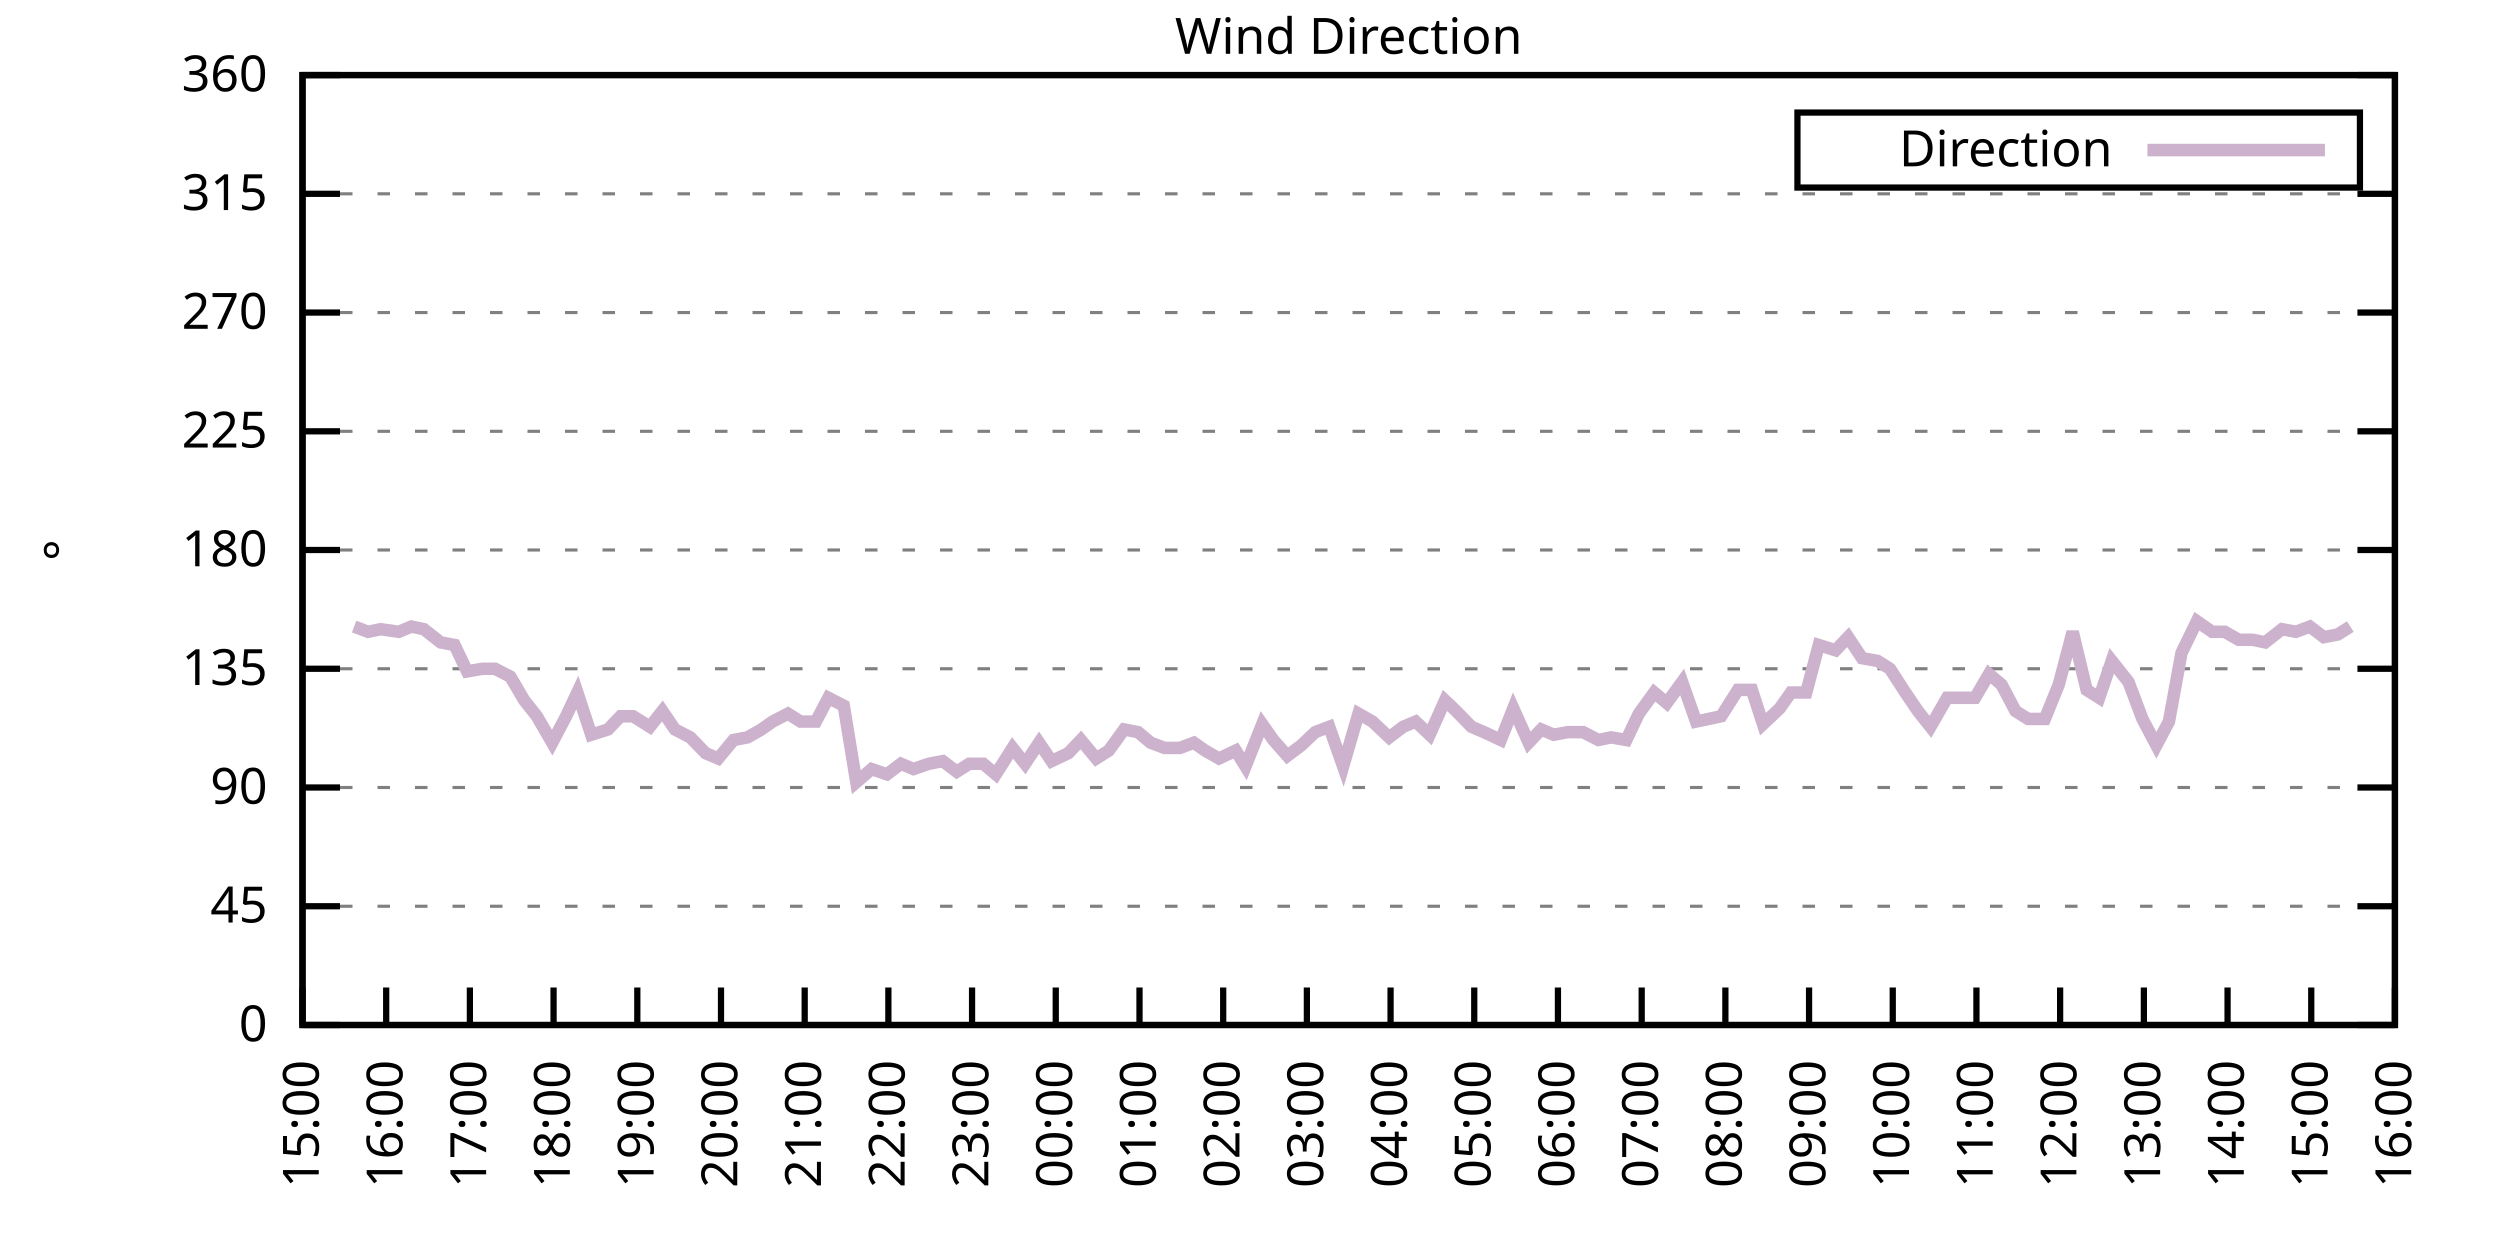
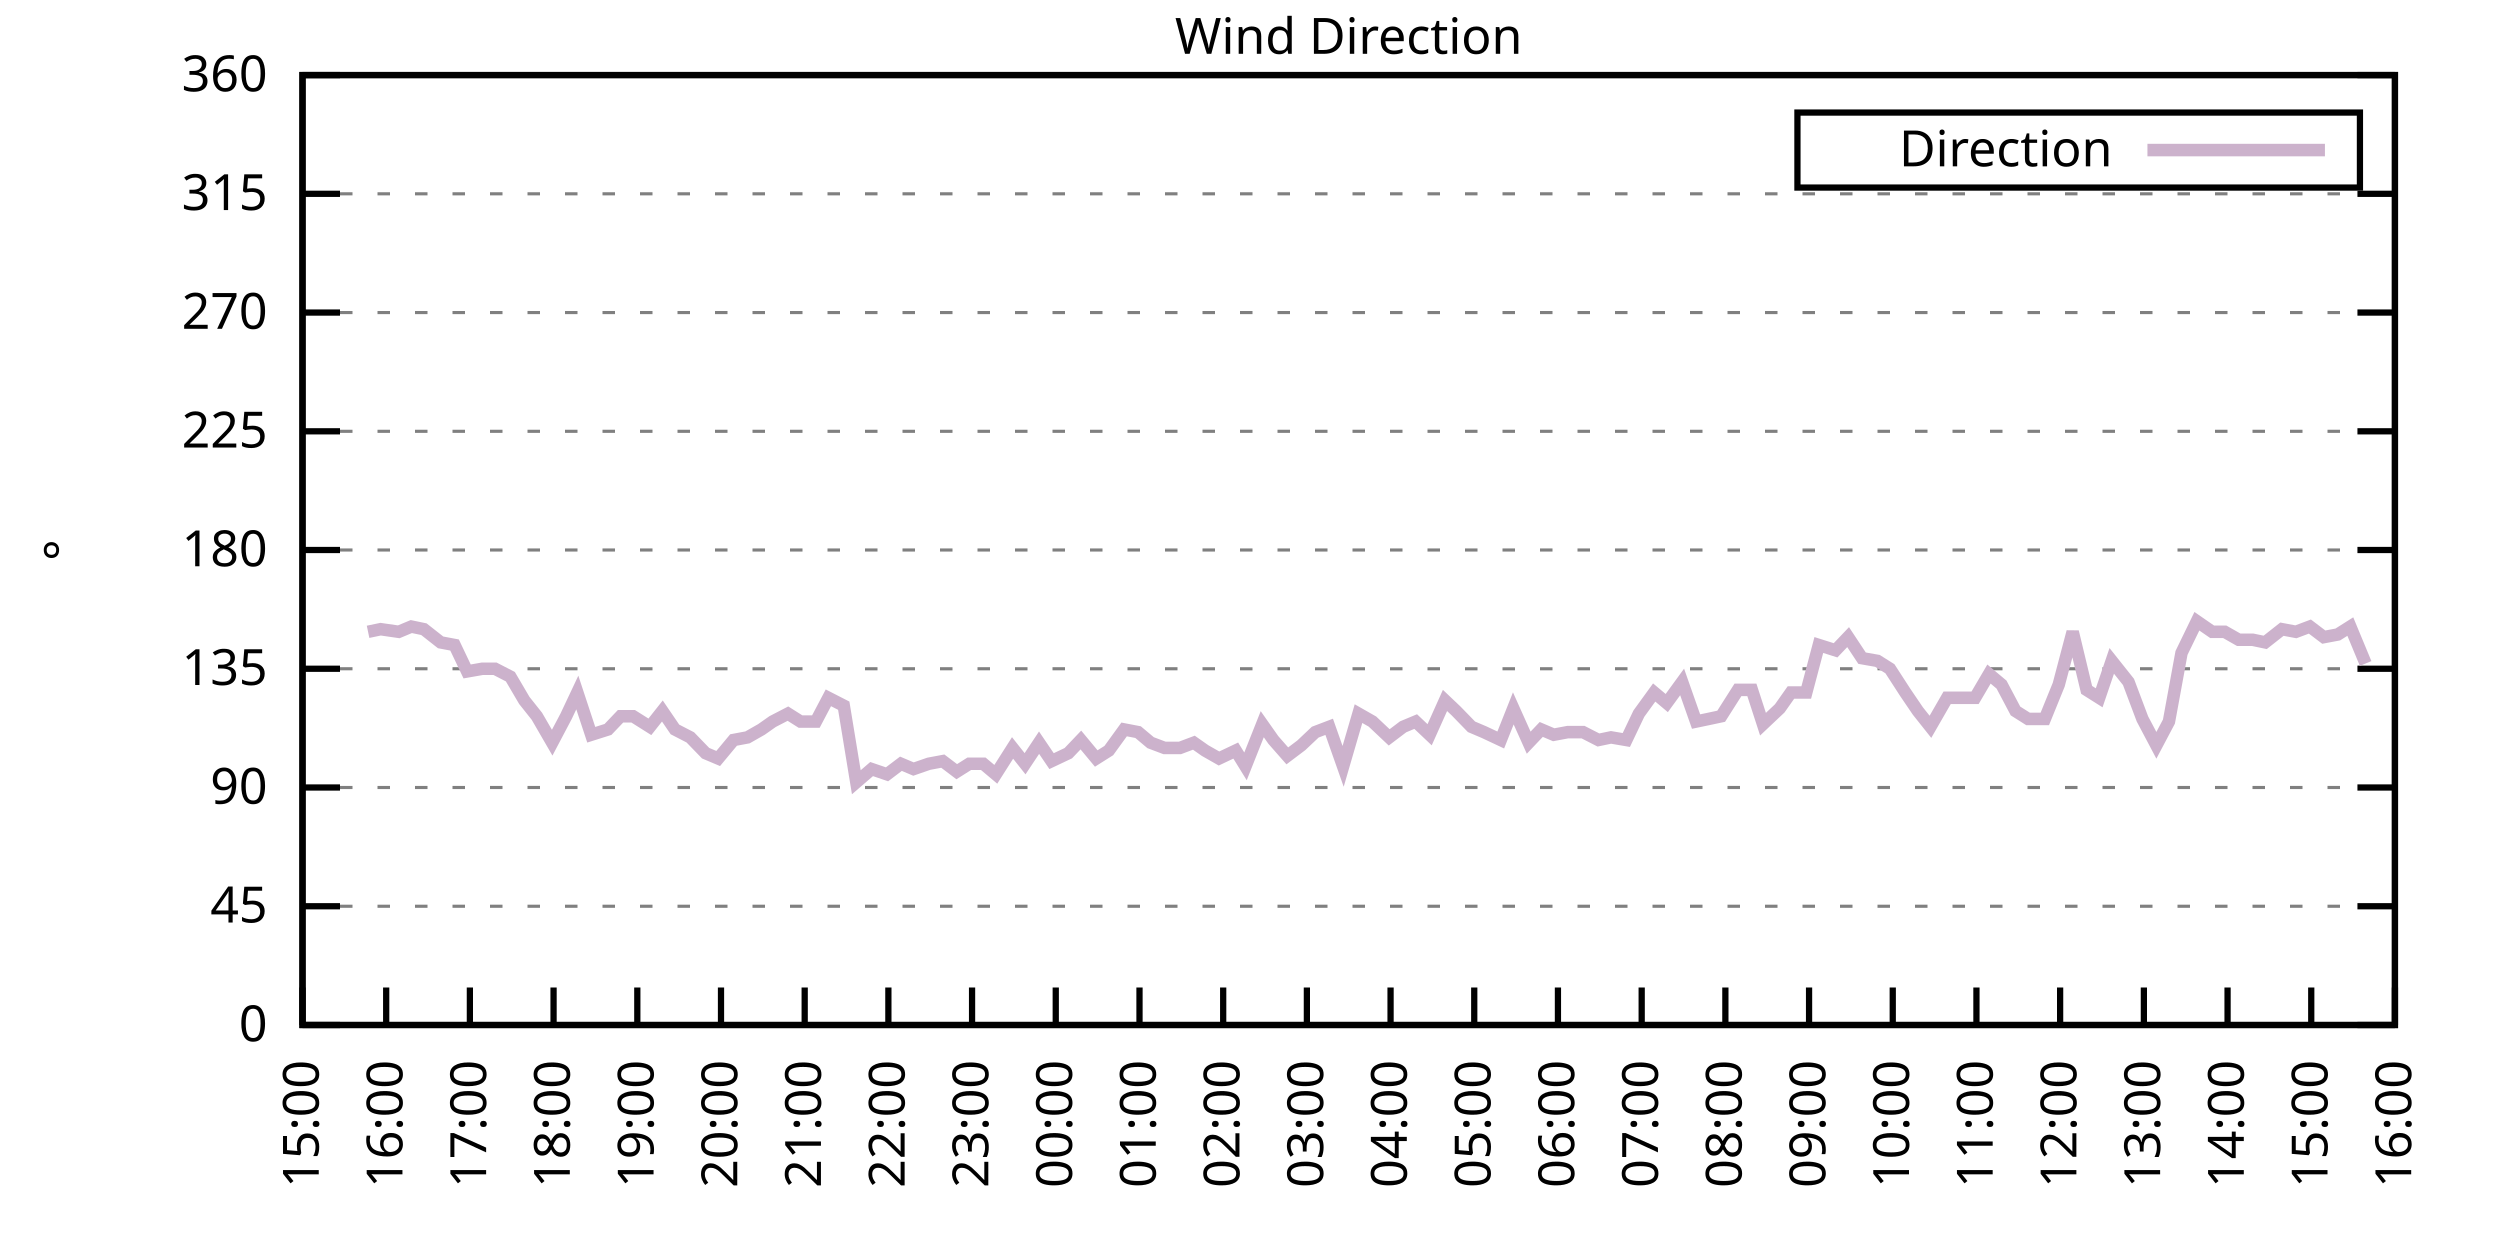
<svg xmlns="http://www.w3.org/2000/svg" xmlns:xlink="http://www.w3.org/1999/xlink" width="400" height="200" viewBox="0 0 400 200">
  <g id="gnuplot_canvas">
    <rect x="0" y="0" width="400" height="200" fill="none" />
    <defs>
      <circle id="gpDot" r="0.5" stroke-width="0.5" stroke="currentColor" />
      <path id="gpPt0" stroke-width="0.333" stroke="currentColor" d="M-1,0 h2 M0,-1 v2" />
      <path id="gpPt1" stroke-width="0.333" stroke="currentColor" d="M-1,-1 L1,1 M1,-1 L-1,1" />
      <path id="gpPt2" stroke-width="0.333" stroke="currentColor" d="M-1,0 L1,0 M0,-1 L0,1 M-1,-1 L1,1 M-1,1 L1,-1" />
      <rect id="gpPt3" stroke-width="0.333" stroke="currentColor" x="-1" y="-1" width="2" height="2" />
      <rect id="gpPt4" stroke-width="0.333" stroke="currentColor" fill="currentColor" x="-1" y="-1" width="2" height="2" />
      <circle id="gpPt5" stroke-width="0.333" stroke="currentColor" cx="0" cy="0" r="1" />
      <use xlink:href="#gpPt5" id="gpPt6" fill="currentColor" stroke="none" />
      <path id="gpPt7" stroke-width="0.333" stroke="currentColor" d="M0,-1.33 L-1.33,0.67 L1.33,0.67 z" />
      <use xlink:href="#gpPt7" id="gpPt8" fill="currentColor" stroke="none" />
      <use xlink:href="#gpPt7" id="gpPt9" stroke="currentColor" transform="rotate(180)" />
      <use xlink:href="#gpPt9" id="gpPt10" fill="currentColor" stroke="none" />
      <use xlink:href="#gpPt3" id="gpPt11" stroke="currentColor" transform="rotate(45)" />
      <use xlink:href="#gpPt11" id="gpPt12" fill="currentColor" stroke="none" />
      <path id="gpPt13" stroke-width="0.333" stroke="currentColor" d="M0,1.330 L1.265,0.411 L0.782,-1.067 L-0.782,-1.076 L-1.265,0.411 z" />
      <use xlink:href="#gpPt13" id="gpPt14" fill="currentColor" stroke="none" />
      <filter id="textbox" filterUnits="objectBoundingBox" x="0" y="0" height="1" width="1">
        <feFlood flood-color="white" flood-opacity="1" result="bgnd" />
        <feComposite in="SourceGraphic" in2="bgnd" operator="atop" />
      </filter>
      <filter id="greybox" filterUnits="objectBoundingBox" x="0" y="0" height="1" width="1">
        <feFlood flood-color="lightgrey" flood-opacity="1" result="grey" />
        <feComposite in="SourceGraphic" in2="grey" operator="atop" />
      </filter>
    </defs>
    <g fill="none" color="white" stroke="currentColor" stroke-width="1.00" stroke-linecap="butt" stroke-linejoin="miter">
</g>
    <g fill="none" color="black" stroke="currentColor" stroke-width="1.00" stroke-linecap="butt" stroke-linejoin="miter">
      <g stroke="none" shape-rendering="crispEdges">
        <polygon fill="rgb(255, 255, 255)" points="48.40,164.00 383.18,164.00 383.18,12.02 48.40,12.02 " />
      </g>
    </g>
    <g fill="none" color="black" stroke="currentColor" stroke-width="1.00" stroke-linecap="butt" stroke-linejoin="miter">
</g>
    <g fill="none" color="black" stroke="black" stroke-width="0.50" stroke-linecap="butt" stroke-linejoin="miter">
</g>
    <g fill="none" color="gray" stroke="currentColor" stroke-width="0.50" stroke-linecap="butt" stroke-linejoin="miter">
      <path stroke="gray" stroke-dasharray="2,4" class="gridline" d="M48.40,164.00 L383.19,164.00  " />
    </g>
    <g fill="none" color="gray" stroke="gray" stroke-width="1.00" stroke-linecap="butt" stroke-linejoin="miter">
</g>
    <g fill="none" color="black" stroke="currentColor" stroke-width="1.00" stroke-linecap="butt" stroke-linejoin="miter">
      <path stroke="black" d="M48.40,164.00 L54.40,164.00 M383.19,164.00 L377.19,164.00  " />
      <g transform="translate(42.80,166.60)" stroke="none" fill="black" font-family="Sans" font-size="8.00" text-anchor="end">
        <text>
          <tspan font-family="Sans"> 0</tspan>
        </text>
      </g>
    </g>
    <g fill="none" color="black" stroke="currentColor" stroke-width="1.00" stroke-linecap="butt" stroke-linejoin="miter">
</g>
    <g fill="none" color="black" stroke="black" stroke-width="0.50" stroke-linecap="butt" stroke-linejoin="miter">
</g>
    <g fill="none" color="gray" stroke="currentColor" stroke-width="0.50" stroke-linecap="butt" stroke-linejoin="miter">
      <path stroke="gray" stroke-dasharray="2,4" class="gridline" d="M48.40,145.00 L383.19,145.00  " />
    </g>
    <g fill="none" color="gray" stroke="gray" stroke-width="1.00" stroke-linecap="butt" stroke-linejoin="miter">
</g>
    <g fill="none" color="black" stroke="currentColor" stroke-width="1.00" stroke-linecap="butt" stroke-linejoin="miter">
      <path stroke="black" d="M48.40,145.00 L54.40,145.00 M383.19,145.00 L377.19,145.00  " />
      <g transform="translate(42.80,147.60)" stroke="none" fill="black" font-family="Sans" font-size="8.00" text-anchor="end">
        <text>
          <tspan font-family="Sans"> 45</tspan>
        </text>
      </g>
    </g>
    <g fill="none" color="black" stroke="currentColor" stroke-width="1.00" stroke-linecap="butt" stroke-linejoin="miter">
</g>
    <g fill="none" color="black" stroke="black" stroke-width="0.50" stroke-linecap="butt" stroke-linejoin="miter">
</g>
    <g fill="none" color="gray" stroke="currentColor" stroke-width="0.50" stroke-linecap="butt" stroke-linejoin="miter">
      <path stroke="gray" stroke-dasharray="2,4" class="gridline" d="M48.40,126.00 L383.19,126.00  " />
    </g>
    <g fill="none" color="gray" stroke="gray" stroke-width="1.00" stroke-linecap="butt" stroke-linejoin="miter">
</g>
    <g fill="none" color="black" stroke="currentColor" stroke-width="1.00" stroke-linecap="butt" stroke-linejoin="miter">
      <path stroke="black" d="M48.40,126.00 L54.40,126.00 M383.19,126.00 L377.19,126.00  " />
      <g transform="translate(42.80,128.60)" stroke="none" fill="black" font-family="Sans" font-size="8.00" text-anchor="end">
        <text>
          <tspan font-family="Sans"> 90</tspan>
        </text>
      </g>
    </g>
    <g fill="none" color="black" stroke="currentColor" stroke-width="1.00" stroke-linecap="butt" stroke-linejoin="miter">
</g>
    <g fill="none" color="black" stroke="black" stroke-width="0.50" stroke-linecap="butt" stroke-linejoin="miter">
</g>
    <g fill="none" color="gray" stroke="currentColor" stroke-width="0.50" stroke-linecap="butt" stroke-linejoin="miter">
      <path stroke="gray" stroke-dasharray="2,4" class="gridline" d="M48.40,107.00 L383.19,107.00  " />
    </g>
    <g fill="none" color="gray" stroke="gray" stroke-width="1.00" stroke-linecap="butt" stroke-linejoin="miter">
</g>
    <g fill="none" color="black" stroke="currentColor" stroke-width="1.00" stroke-linecap="butt" stroke-linejoin="miter">
      <path stroke="black" d="M48.40,107.00 L54.40,107.00 M383.19,107.00 L377.19,107.00  " />
      <g transform="translate(42.80,109.60)" stroke="none" fill="black" font-family="Sans" font-size="8.00" text-anchor="end">
        <text>
          <tspan font-family="Sans"> 135</tspan>
        </text>
      </g>
    </g>
    <g fill="none" color="black" stroke="currentColor" stroke-width="1.00" stroke-linecap="butt" stroke-linejoin="miter">
</g>
    <g fill="none" color="black" stroke="black" stroke-width="0.50" stroke-linecap="butt" stroke-linejoin="miter">
</g>
    <g fill="none" color="gray" stroke="currentColor" stroke-width="0.50" stroke-linecap="butt" stroke-linejoin="miter">
      <path stroke="gray" stroke-dasharray="2,4" class="gridline" d="M48.40,88.00 L383.19,88.00  " />
    </g>
    <g fill="none" color="gray" stroke="gray" stroke-width="1.00" stroke-linecap="butt" stroke-linejoin="miter">
</g>
    <g fill="none" color="black" stroke="currentColor" stroke-width="1.00" stroke-linecap="butt" stroke-linejoin="miter">
      <path stroke="black" d="M48.40,88.00 L54.40,88.00 M383.19,88.00 L377.19,88.00  " />
      <g transform="translate(42.80,90.60)" stroke="none" fill="black" font-family="Sans" font-size="8.00" text-anchor="end">
        <text>
          <tspan font-family="Sans"> 180</tspan>
        </text>
      </g>
    </g>
    <g fill="none" color="black" stroke="currentColor" stroke-width="1.00" stroke-linecap="butt" stroke-linejoin="miter">
</g>
    <g fill="none" color="black" stroke="black" stroke-width="0.50" stroke-linecap="butt" stroke-linejoin="miter">
</g>
    <g fill="none" color="gray" stroke="currentColor" stroke-width="0.50" stroke-linecap="butt" stroke-linejoin="miter">
      <path stroke="gray" stroke-dasharray="2,4" class="gridline" d="M48.40,69.01 L383.19,69.01  " />
    </g>
    <g fill="none" color="gray" stroke="gray" stroke-width="1.00" stroke-linecap="butt" stroke-linejoin="miter">
</g>
    <g fill="none" color="black" stroke="currentColor" stroke-width="1.00" stroke-linecap="butt" stroke-linejoin="miter">
      <path stroke="black" d="M48.40,69.01 L54.40,69.01 M383.19,69.01 L377.19,69.01  " />
      <g transform="translate(42.80,71.61)" stroke="none" fill="black" font-family="Sans" font-size="8.00" text-anchor="end">
        <text>
          <tspan font-family="Sans"> 225</tspan>
        </text>
      </g>
    </g>
    <g fill="none" color="black" stroke="currentColor" stroke-width="1.00" stroke-linecap="butt" stroke-linejoin="miter">
</g>
    <g fill="none" color="black" stroke="black" stroke-width="0.50" stroke-linecap="butt" stroke-linejoin="miter">
</g>
    <g fill="none" color="gray" stroke="currentColor" stroke-width="0.50" stroke-linecap="butt" stroke-linejoin="miter">
      <path stroke="gray" stroke-dasharray="2,4" class="gridline" d="M48.40,50.01 L383.19,50.01  " />
    </g>
    <g fill="none" color="gray" stroke="gray" stroke-width="1.00" stroke-linecap="butt" stroke-linejoin="miter">
</g>
    <g fill="none" color="black" stroke="currentColor" stroke-width="1.00" stroke-linecap="butt" stroke-linejoin="miter">
      <path stroke="black" d="M48.40,50.01 L54.40,50.01 M383.19,50.01 L377.19,50.01  " />
      <g transform="translate(42.80,52.61)" stroke="none" fill="black" font-family="Sans" font-size="8.00" text-anchor="end">
        <text>
          <tspan font-family="Sans"> 270</tspan>
        </text>
      </g>
    </g>
    <g fill="none" color="black" stroke="currentColor" stroke-width="1.00" stroke-linecap="butt" stroke-linejoin="miter">
</g>
    <g fill="none" color="black" stroke="black" stroke-width="0.50" stroke-linecap="butt" stroke-linejoin="miter">
</g>
    <g fill="none" color="gray" stroke="currentColor" stroke-width="0.50" stroke-linecap="butt" stroke-linejoin="miter">
      <path stroke="gray" stroke-dasharray="2,4" class="gridline" d="M48.40,31.01 L383.19,31.01  " />
    </g>
    <g fill="none" color="gray" stroke="gray" stroke-width="1.00" stroke-linecap="butt" stroke-linejoin="miter">
</g>
    <g fill="none" color="black" stroke="currentColor" stroke-width="1.00" stroke-linecap="butt" stroke-linejoin="miter">
      <path stroke="black" d="M48.40,31.01 L54.40,31.01 M383.19,31.01 L377.19,31.01  " />
      <g transform="translate(42.80,33.61)" stroke="none" fill="black" font-family="Sans" font-size="8.00" text-anchor="end">
        <text>
          <tspan font-family="Sans"> 315</tspan>
        </text>
      </g>
    </g>
    <g fill="none" color="black" stroke="currentColor" stroke-width="1.00" stroke-linecap="butt" stroke-linejoin="miter">
</g>
    <g fill="none" color="black" stroke="black" stroke-width="0.50" stroke-linecap="butt" stroke-linejoin="miter">
</g>
    <g fill="none" color="gray" stroke="currentColor" stroke-width="0.50" stroke-linecap="butt" stroke-linejoin="miter">
      <path stroke="gray" stroke-dasharray="2,4" class="gridline" d="M48.40,12.01 L383.19,12.01  " />
    </g>
    <g fill="none" color="gray" stroke="gray" stroke-width="1.00" stroke-linecap="butt" stroke-linejoin="miter">
</g>
    <g fill="none" color="black" stroke="currentColor" stroke-width="1.00" stroke-linecap="butt" stroke-linejoin="miter">
      <path stroke="black" d="M48.40,12.01 L54.40,12.01 M383.19,12.01 L377.19,12.01  " />
      <g transform="translate(42.80,14.61)" stroke="none" fill="black" font-family="Sans" font-size="8.00" text-anchor="end">
        <text>
          <tspan font-family="Sans"> 360</tspan>
        </text>
      </g>
    </g>
    <g fill="none" color="black" stroke="currentColor" stroke-width="1.00" stroke-linecap="butt" stroke-linejoin="miter">
      <path stroke="black" d="M48.40,164.00 L48.40,158.00  " />
      <g transform="translate(51.00,169.60) rotate(270.00)" stroke="none" fill="black" font-family="Sans" font-size="8.00" text-anchor="end">
        <text>
          <tspan font-family="Sans">15:00</tspan>
        </text>
      </g>
    </g>
    <g fill="none" color="black" stroke="currentColor" stroke-width="1.00" stroke-linecap="butt" stroke-linejoin="miter">
      <path stroke="black" d="M61.79,164.00 L61.79,158.00  " />
      <g transform="translate(64.39,169.60) rotate(270.00)" stroke="none" fill="black" font-family="Sans" font-size="8.00" text-anchor="end">
        <text>
          <tspan font-family="Sans">16:00</tspan>
        </text>
      </g>
    </g>
    <g fill="none" color="black" stroke="currentColor" stroke-width="1.00" stroke-linecap="butt" stroke-linejoin="miter">
      <path stroke="black" d="M75.18,164.00 L75.18,158.00  " />
      <g transform="translate(77.78,169.60) rotate(270.00)" stroke="none" fill="black" font-family="Sans" font-size="8.00" text-anchor="end">
        <text>
          <tspan font-family="Sans">17:00</tspan>
        </text>
      </g>
    </g>
    <g fill="none" color="black" stroke="currentColor" stroke-width="1.00" stroke-linecap="butt" stroke-linejoin="miter">
      <path stroke="black" d="M88.57,164.00 L88.57,158.00  " />
      <g transform="translate(91.17,169.60) rotate(270.00)" stroke="none" fill="black" font-family="Sans" font-size="8.00" text-anchor="end">
        <text>
          <tspan font-family="Sans">18:00</tspan>
        </text>
      </g>
    </g>
    <g fill="none" color="black" stroke="currentColor" stroke-width="1.00" stroke-linecap="butt" stroke-linejoin="miter">
      <path stroke="black" d="M101.97,164.00 L101.97,158.00  " />
      <g transform="translate(104.57,169.60) rotate(270.00)" stroke="none" fill="black" font-family="Sans" font-size="8.00" text-anchor="end">
        <text>
          <tspan font-family="Sans">19:00</tspan>
        </text>
      </g>
    </g>
    <g fill="none" color="black" stroke="currentColor" stroke-width="1.00" stroke-linecap="butt" stroke-linejoin="miter">
      <path stroke="black" d="M115.36,164.00 L115.36,158.00  " />
      <g transform="translate(117.96,169.60) rotate(270.00)" stroke="none" fill="black" font-family="Sans" font-size="8.00" text-anchor="end">
        <text>
          <tspan font-family="Sans">20:00</tspan>
        </text>
      </g>
    </g>
    <g fill="none" color="black" stroke="currentColor" stroke-width="1.00" stroke-linecap="butt" stroke-linejoin="miter">
      <path stroke="black" d="M128.75,164.00 L128.75,158.00  " />
      <g transform="translate(131.35,169.60) rotate(270.00)" stroke="none" fill="black" font-family="Sans" font-size="8.00" text-anchor="end">
        <text>
          <tspan font-family="Sans">21:00</tspan>
        </text>
      </g>
    </g>
    <g fill="none" color="black" stroke="currentColor" stroke-width="1.00" stroke-linecap="butt" stroke-linejoin="miter">
      <path stroke="black" d="M142.14,164.00 L142.14,158.00  " />
      <g transform="translate(144.74,169.60) rotate(270.00)" stroke="none" fill="black" font-family="Sans" font-size="8.00" text-anchor="end">
        <text>
          <tspan font-family="Sans">22:00</tspan>
        </text>
      </g>
    </g>
    <g fill="none" color="black" stroke="currentColor" stroke-width="1.00" stroke-linecap="butt" stroke-linejoin="miter">
      <path stroke="black" d="M155.53,164.00 L155.53,158.00  " />
      <g transform="translate(158.13,169.60) rotate(270.00)" stroke="none" fill="black" font-family="Sans" font-size="8.00" text-anchor="end">
        <text>
          <tspan font-family="Sans">23:00</tspan>
        </text>
      </g>
    </g>
    <g fill="none" color="black" stroke="currentColor" stroke-width="1.00" stroke-linecap="butt" stroke-linejoin="miter">
      <path stroke="black" d="M168.92,164.00 L168.92,158.00  " />
      <g transform="translate(171.52,169.60) rotate(270.00)" stroke="none" fill="black" font-family="Sans" font-size="8.00" text-anchor="end">
        <text>
          <tspan font-family="Sans">00:00</tspan>
        </text>
      </g>
    </g>
    <g fill="none" color="black" stroke="currentColor" stroke-width="1.00" stroke-linecap="butt" stroke-linejoin="miter">
      <path stroke="black" d="M182.32,164.00 L182.32,158.00  " />
      <g transform="translate(184.92,169.60) rotate(270.00)" stroke="none" fill="black" font-family="Sans" font-size="8.00" text-anchor="end">
        <text>
          <tspan font-family="Sans">01:00</tspan>
        </text>
      </g>
    </g>
    <g fill="none" color="black" stroke="currentColor" stroke-width="1.00" stroke-linecap="butt" stroke-linejoin="miter">
      <path stroke="black" d="M195.71,164.00 L195.71,158.00  " />
      <g transform="translate(198.31,169.60) rotate(270.00)" stroke="none" fill="black" font-family="Sans" font-size="8.00" text-anchor="end">
        <text>
          <tspan font-family="Sans">02:00</tspan>
        </text>
      </g>
    </g>
    <g fill="none" color="black" stroke="currentColor" stroke-width="1.00" stroke-linecap="butt" stroke-linejoin="miter">
      <path stroke="black" d="M209.10,164.00 L209.10,158.00  " />
      <g transform="translate(211.70,169.60) rotate(270.00)" stroke="none" fill="black" font-family="Sans" font-size="8.00" text-anchor="end">
        <text>
          <tspan font-family="Sans">03:00</tspan>
        </text>
      </g>
    </g>
    <g fill="none" color="black" stroke="currentColor" stroke-width="1.00" stroke-linecap="butt" stroke-linejoin="miter">
      <path stroke="black" d="M222.49,164.00 L222.49,158.00  " />
      <g transform="translate(225.09,169.60) rotate(270.00)" stroke="none" fill="black" font-family="Sans" font-size="8.00" text-anchor="end">
        <text>
          <tspan font-family="Sans">04:00</tspan>
        </text>
      </g>
    </g>
    <g fill="none" color="black" stroke="currentColor" stroke-width="1.00" stroke-linecap="butt" stroke-linejoin="miter">
      <path stroke="black" d="M235.88,164.00 L235.88,158.00  " />
      <g transform="translate(238.48,169.60) rotate(270.00)" stroke="none" fill="black" font-family="Sans" font-size="8.00" text-anchor="end">
        <text>
          <tspan font-family="Sans">05:00</tspan>
        </text>
      </g>
    </g>
    <g fill="none" color="black" stroke="currentColor" stroke-width="1.00" stroke-linecap="butt" stroke-linejoin="miter">
      <path stroke="black" d="M249.27,164.00 L249.27,158.00  " />
      <g transform="translate(251.87,169.60) rotate(270.00)" stroke="none" fill="black" font-family="Sans" font-size="8.00" text-anchor="end">
        <text>
          <tspan font-family="Sans">06:00</tspan>
        </text>
      </g>
    </g>
    <g fill="none" color="black" stroke="currentColor" stroke-width="1.00" stroke-linecap="butt" stroke-linejoin="miter">
      <path stroke="black" d="M262.67,164.00 L262.67,158.00  " />
      <g transform="translate(265.27,169.60) rotate(270.00)" stroke="none" fill="black" font-family="Sans" font-size="8.00" text-anchor="end">
        <text>
          <tspan font-family="Sans">07:00</tspan>
        </text>
      </g>
    </g>
    <g fill="none" color="black" stroke="currentColor" stroke-width="1.00" stroke-linecap="butt" stroke-linejoin="miter">
      <path stroke="black" d="M276.06,164.00 L276.06,158.00  " />
      <g transform="translate(278.66,169.60) rotate(270.00)" stroke="none" fill="black" font-family="Sans" font-size="8.00" text-anchor="end">
        <text>
          <tspan font-family="Sans">08:00</tspan>
        </text>
      </g>
    </g>
    <g fill="none" color="black" stroke="currentColor" stroke-width="1.00" stroke-linecap="butt" stroke-linejoin="miter">
      <path stroke="black" d="M289.45,164.00 L289.45,158.00  " />
      <g transform="translate(292.05,169.60) rotate(270.00)" stroke="none" fill="black" font-family="Sans" font-size="8.00" text-anchor="end">
        <text>
          <tspan font-family="Sans">09:00</tspan>
        </text>
      </g>
    </g>
    <g fill="none" color="black" stroke="currentColor" stroke-width="1.00" stroke-linecap="butt" stroke-linejoin="miter">
      <path stroke="black" d="M302.84,164.00 L302.84,158.00  " />
      <g transform="translate(305.44,169.60) rotate(270.00)" stroke="none" fill="black" font-family="Sans" font-size="8.00" text-anchor="end">
        <text>
          <tspan font-family="Sans">10:00</tspan>
        </text>
      </g>
    </g>
    <g fill="none" color="black" stroke="currentColor" stroke-width="1.00" stroke-linecap="butt" stroke-linejoin="miter">
      <path stroke="black" d="M316.23,164.00 L316.23,158.00  " />
      <g transform="translate(318.83,169.60) rotate(270.00)" stroke="none" fill="black" font-family="Sans" font-size="8.00" text-anchor="end">
        <text>
          <tspan font-family="Sans">11:00</tspan>
        </text>
      </g>
    </g>
    <g fill="none" color="black" stroke="currentColor" stroke-width="1.00" stroke-linecap="butt" stroke-linejoin="miter">
      <path stroke="black" d="M329.62,164.00 L329.62,158.00  " />
      <g transform="translate(332.22,169.60) rotate(270.00)" stroke="none" fill="black" font-family="Sans" font-size="8.00" text-anchor="end">
        <text>
          <tspan font-family="Sans">12:00</tspan>
        </text>
      </g>
    </g>
    <g fill="none" color="black" stroke="currentColor" stroke-width="1.00" stroke-linecap="butt" stroke-linejoin="miter">
      <path stroke="black" d="M343.02,164.00 L343.02,158.00  " />
      <g transform="translate(345.62,169.60) rotate(270.00)" stroke="none" fill="black" font-family="Sans" font-size="8.00" text-anchor="end">
        <text>
          <tspan font-family="Sans">13:00</tspan>
        </text>
      </g>
    </g>
    <g fill="none" color="black" stroke="currentColor" stroke-width="1.00" stroke-linecap="butt" stroke-linejoin="miter">
      <path stroke="black" d="M356.41,164.00 L356.41,158.00  " />
      <g transform="translate(359.01,169.60) rotate(270.00)" stroke="none" fill="black" font-family="Sans" font-size="8.00" text-anchor="end">
        <text>
          <tspan font-family="Sans">14:00</tspan>
        </text>
      </g>
    </g>
    <g fill="none" color="black" stroke="currentColor" stroke-width="1.00" stroke-linecap="butt" stroke-linejoin="miter">
      <path stroke="black" d="M369.80,164.00 L369.80,158.00  " />
      <g transform="translate(372.40,169.60) rotate(270.00)" stroke="none" fill="black" font-family="Sans" font-size="8.00" text-anchor="end">
        <text>
          <tspan font-family="Sans">15:00</tspan>
        </text>
      </g>
    </g>
    <g fill="none" color="black" stroke="currentColor" stroke-width="1.00" stroke-linecap="butt" stroke-linejoin="miter">
      <path stroke="black" d="M383.19,164.00 L383.19,158.00  " />
      <g transform="translate(385.79,169.60) rotate(270.00)" stroke="none" fill="black" font-family="Sans" font-size="8.00" text-anchor="end">
        <text>
          <tspan font-family="Sans">16:00</tspan>
        </text>
      </g>
    </g>
    <g fill="none" color="black" stroke="currentColor" stroke-width="1.00" stroke-linecap="butt" stroke-linejoin="miter">
</g>
    <g fill="none" color="black" stroke="currentColor" stroke-width="1.00" stroke-linecap="butt" stroke-linejoin="miter">
      <path stroke="black" d="M48.40,12.01 L48.40,164.00 L383.19,164.00 L383.19,12.01 L48.40,12.01 Z  " />
    </g>
    <g fill="none" color="black" stroke="currentColor" stroke-width="1.00" stroke-linecap="butt" stroke-linejoin="miter">
</g>
    <g fill="none" color="black" stroke="currentColor" stroke-width="1.00" stroke-linecap="butt" stroke-linejoin="miter">
      <path stroke="black" d="M287.59,30.01 L287.59,18.01 L377.59,18.01 L377.59,30.01 L287.59,30.01 Z  " />
    </g>
    <g id="Wind_direction_plot_1">
      <g fill="none" color="white" stroke="black" stroke-width="2.00" stroke-linecap="butt" stroke-linejoin="miter">
</g>
      <g fill="none" color="black" stroke="currentColor" stroke-width="2.00" stroke-linecap="butt" stroke-linejoin="miter">
        <g transform="translate(337.99,26.61)" stroke="none" fill="black" font-family="Sans" font-size="8.00" text-anchor="end">
          <text>
            <tspan font-family="Sans">Direction</tspan>
          </text>
        </g>
      </g>
      <g fill="none" color="black" stroke="currentColor" stroke-width="2.00" stroke-linecap="butt" stroke-linejoin="miter">
-         <path stroke="rgb(204, 178, 204)" d="M343.59,24.01 L371.99,24.01 M56.66,100.25 L58.89,101.09 L60.90,100.67 L63.80,101.09 L65.81,100.25 L67.82,100.67   L70.50,102.78 L72.73,103.20 L74.74,107.43 L77.19,107.00 L79.20,107.00 L81.66,108.27 L83.89,112.07 L85.90,114.60   L88.35,118.83 L90.58,114.60 L92.37,110.80 L94.60,117.56 L97.28,116.71 L99.29,114.60 L101.30,114.60 L103.98,116.29   L105.98,113.76 L107.99,116.71 L110.45,117.98 L112.90,120.51 L114.91,121.36 L117.37,118.40 L119.60,117.98 L121.83,116.71   L123.62,115.45 L126.07,114.18 L128.08,115.45 L130.54,115.45 L132.54,111.65 L135.00,112.91 L137.01,125.16 L139.46,123.05   L141.92,123.89 L144.15,122.20 L146.16,123.05 L148.61,122.20 L150.85,121.78 L153.08,123.47 L155.09,122.20 L157.32,122.20   L159.33,123.89 L162.01,119.67 L164.01,122.20 L166.25,118.83 L168.25,121.78 L170.93,120.51 L172.94,118.40 L175.40,121.36   L177.41,120.09 L179.86,116.71 L182.09,117.14 L184.10,118.83 L186.33,119.67 L188.79,119.67 L191.02,118.83 L192.81,120.09   L195.04,121.36 L197.72,120.09 L199.28,122.62 L201.96,115.87 L203.74,118.40 L205.97,120.94 L208.21,119.25 L210.44,117.14   L212.67,116.29 L214.90,122.62 L217.36,114.18 L219.59,115.45 L222.27,117.98 L224.50,116.29 L226.51,115.45 L228.74,117.56   L231.20,112.07 L232.98,113.76 L235.44,116.29 L237.44,117.14 L240.12,118.40 L242.13,113.34 L244.59,118.83 L246.60,116.71   L248.60,117.56 L250.84,117.14 L253.29,117.14 L255.75,118.40 L257.76,117.98 L260.21,118.40 L262.22,114.18 L264.67,110.80   L266.68,112.49 L269.14,109.11 L271.37,115.45 L273.38,115.03 L275.39,114.60 L278.07,110.38 L280.30,110.38 L282.08,115.87   L284.76,113.34 L286.55,110.80 L289.00,110.80 L291.01,103.20 L293.69,104.05 L295.70,101.94 L297.93,105.31 L300.39,105.74   L302.39,107.00 L304.85,110.80 L306.86,113.76 L308.87,116.29 L311.54,111.65 L313.78,111.65 L316.01,111.65 L318.24,107.85   L320.25,109.54 L322.48,113.76 L324.49,115.03 L327.17,115.03 L329.40,109.54 L331.63,101.09 L333.86,110.38 L335.87,111.65   L337.88,105.74 L340.56,109.11 L342.79,115.03 L345.02,119.25 L347.03,115.45 L349.04,104.47 L351.50,99.40 L353.95,101.09   L355.96,101.09 L358.19,102.36 L360.42,102.36 L362.43,102.78 L365.11,100.67 L367.34,101.09 L369.58,100.25 L371.81,101.94   L374.04,101.52 L376.05,100.25  " />
+         <path stroke="rgb(204, 178, 204)" d="M343.59,24.01 L371.99,24.01 M58.89,101.09 L60.90,100.67 L63.80,101.09 L65.81,100.25 L67.82,100.67 L70.50,102.78   L72.73,103.20 L74.74,107.43 L77.19,107.00 L79.20,107.00 L81.66,108.27 L83.89,112.07 L85.90,114.60 L88.35,118.83   L90.58,114.60 L92.37,110.80 L94.60,117.56 L97.28,116.71 L99.29,114.60 L101.30,114.60 L103.98,116.29 L105.98,113.76   L107.99,116.71 L110.45,117.98 L112.90,120.51 L114.91,121.36 L117.37,118.40 L119.60,117.98 L121.83,116.71 L123.62,115.45   L126.07,114.18 L128.08,115.45 L130.54,115.45 L132.54,111.65 L135.00,112.91 L137.01,125.16 L139.46,123.05 L141.92,123.89   L144.15,122.20 L146.16,123.05 L148.61,122.20 L150.85,121.78 L153.08,123.47 L155.09,122.20 L157.32,122.20 L159.33,123.89   L162.01,119.67 L164.01,122.20 L166.25,118.83 L168.25,121.78 L170.93,120.51 L172.94,118.40 L175.40,121.36 L177.41,120.09   L179.86,116.71 L182.09,117.14 L184.10,118.83 L186.33,119.67 L188.79,119.67 L191.02,118.83 L192.81,120.09 L195.04,121.36   L197.72,120.09 L199.28,122.62 L201.96,115.87 L203.74,118.40 L205.97,120.94 L208.21,119.25 L210.44,117.14 L212.67,116.29   L214.90,122.62 L217.36,114.18 L219.59,115.45 L222.27,117.98 L224.50,116.29 L226.51,115.45 L228.74,117.56 L231.20,112.07   L232.98,113.76 L235.44,116.29 L237.44,117.14 L240.12,118.40 L242.13,113.34 L244.59,118.83 L246.60,116.71 L248.60,117.56   L250.84,117.14 L253.29,117.14 L255.75,118.40 L257.76,117.98 L260.21,118.40 L262.22,114.18 L264.67,110.80 L266.68,112.49   L269.14,109.11 L271.37,115.45 L273.38,115.03 L275.39,114.60 L278.07,110.38 L280.30,110.38 L282.08,115.87 L284.76,113.34   L286.55,110.80 L289.00,110.80 L291.01,103.20 L293.69,104.05 L295.70,101.94 L297.93,105.31 L300.39,105.74 L302.39,107.00   L304.85,110.80 L306.86,113.76 L308.87,116.29 L311.54,111.65 L313.78,111.65 L316.01,111.65 L318.24,107.85 L320.25,109.54   L322.48,113.76 L324.49,115.03 L327.17,115.03 L329.40,109.54 L331.63,101.09 L333.86,110.38 L335.87,111.65 L337.88,105.74   L340.56,109.11 L342.79,115.03 L345.02,119.25 L347.03,115.45 L349.04,104.47 L351.50,99.40 L353.95,101.09 L355.96,101.09   L358.19,102.36 L360.42,102.36 L362.43,102.78 L365.11,100.67 L367.34,101.09 L369.58,100.25 L371.81,101.94 L374.04,101.52   L376.05,100.25 L378.50,106.16  " />
      </g>
    </g>
    <g fill="none" color="black" stroke="currentColor" stroke-width="2.00" stroke-linecap="butt" stroke-linejoin="miter">
</g>
    <g fill="none" color="black" stroke="black" stroke-width="1.00" stroke-linecap="butt" stroke-linejoin="miter">
</g>
    <g fill="none" color="black" stroke="currentColor" stroke-width="1.00" stroke-linecap="butt" stroke-linejoin="miter">
      <path stroke="black" d="M48.40,12.01 L48.40,164.00 L383.19,164.00 L383.19,12.01 L48.40,12.01 Z  " />
      <g transform="translate(12.80,88.01) rotate(270.00)" stroke="none" fill="black" font-family="Sans" font-size="8.00" text-anchor="middle">
        <text>
          <tspan font-family="Sans">°</tspan>
        </text>
      </g>
    </g>
    <g fill="none" color="black" stroke="currentColor" stroke-width="1.00" stroke-linecap="butt" stroke-linejoin="miter">
</g>
    <g fill="none" color="black" stroke="currentColor" stroke-width="1.00" stroke-linecap="butt" stroke-linejoin="miter">
      <g transform="translate(215.79,8.61)" stroke="none" fill="black" font-family="Sans" font-size="8.00" text-anchor="middle">
        <text>
          <tspan font-family="Sans">Wind Direction</tspan>
        </text>
      </g>
    </g>
    <g fill="none" color="black" stroke="currentColor" stroke-width="1.00" stroke-linecap="butt" stroke-linejoin="miter">
</g>
  </g>
</svg>
